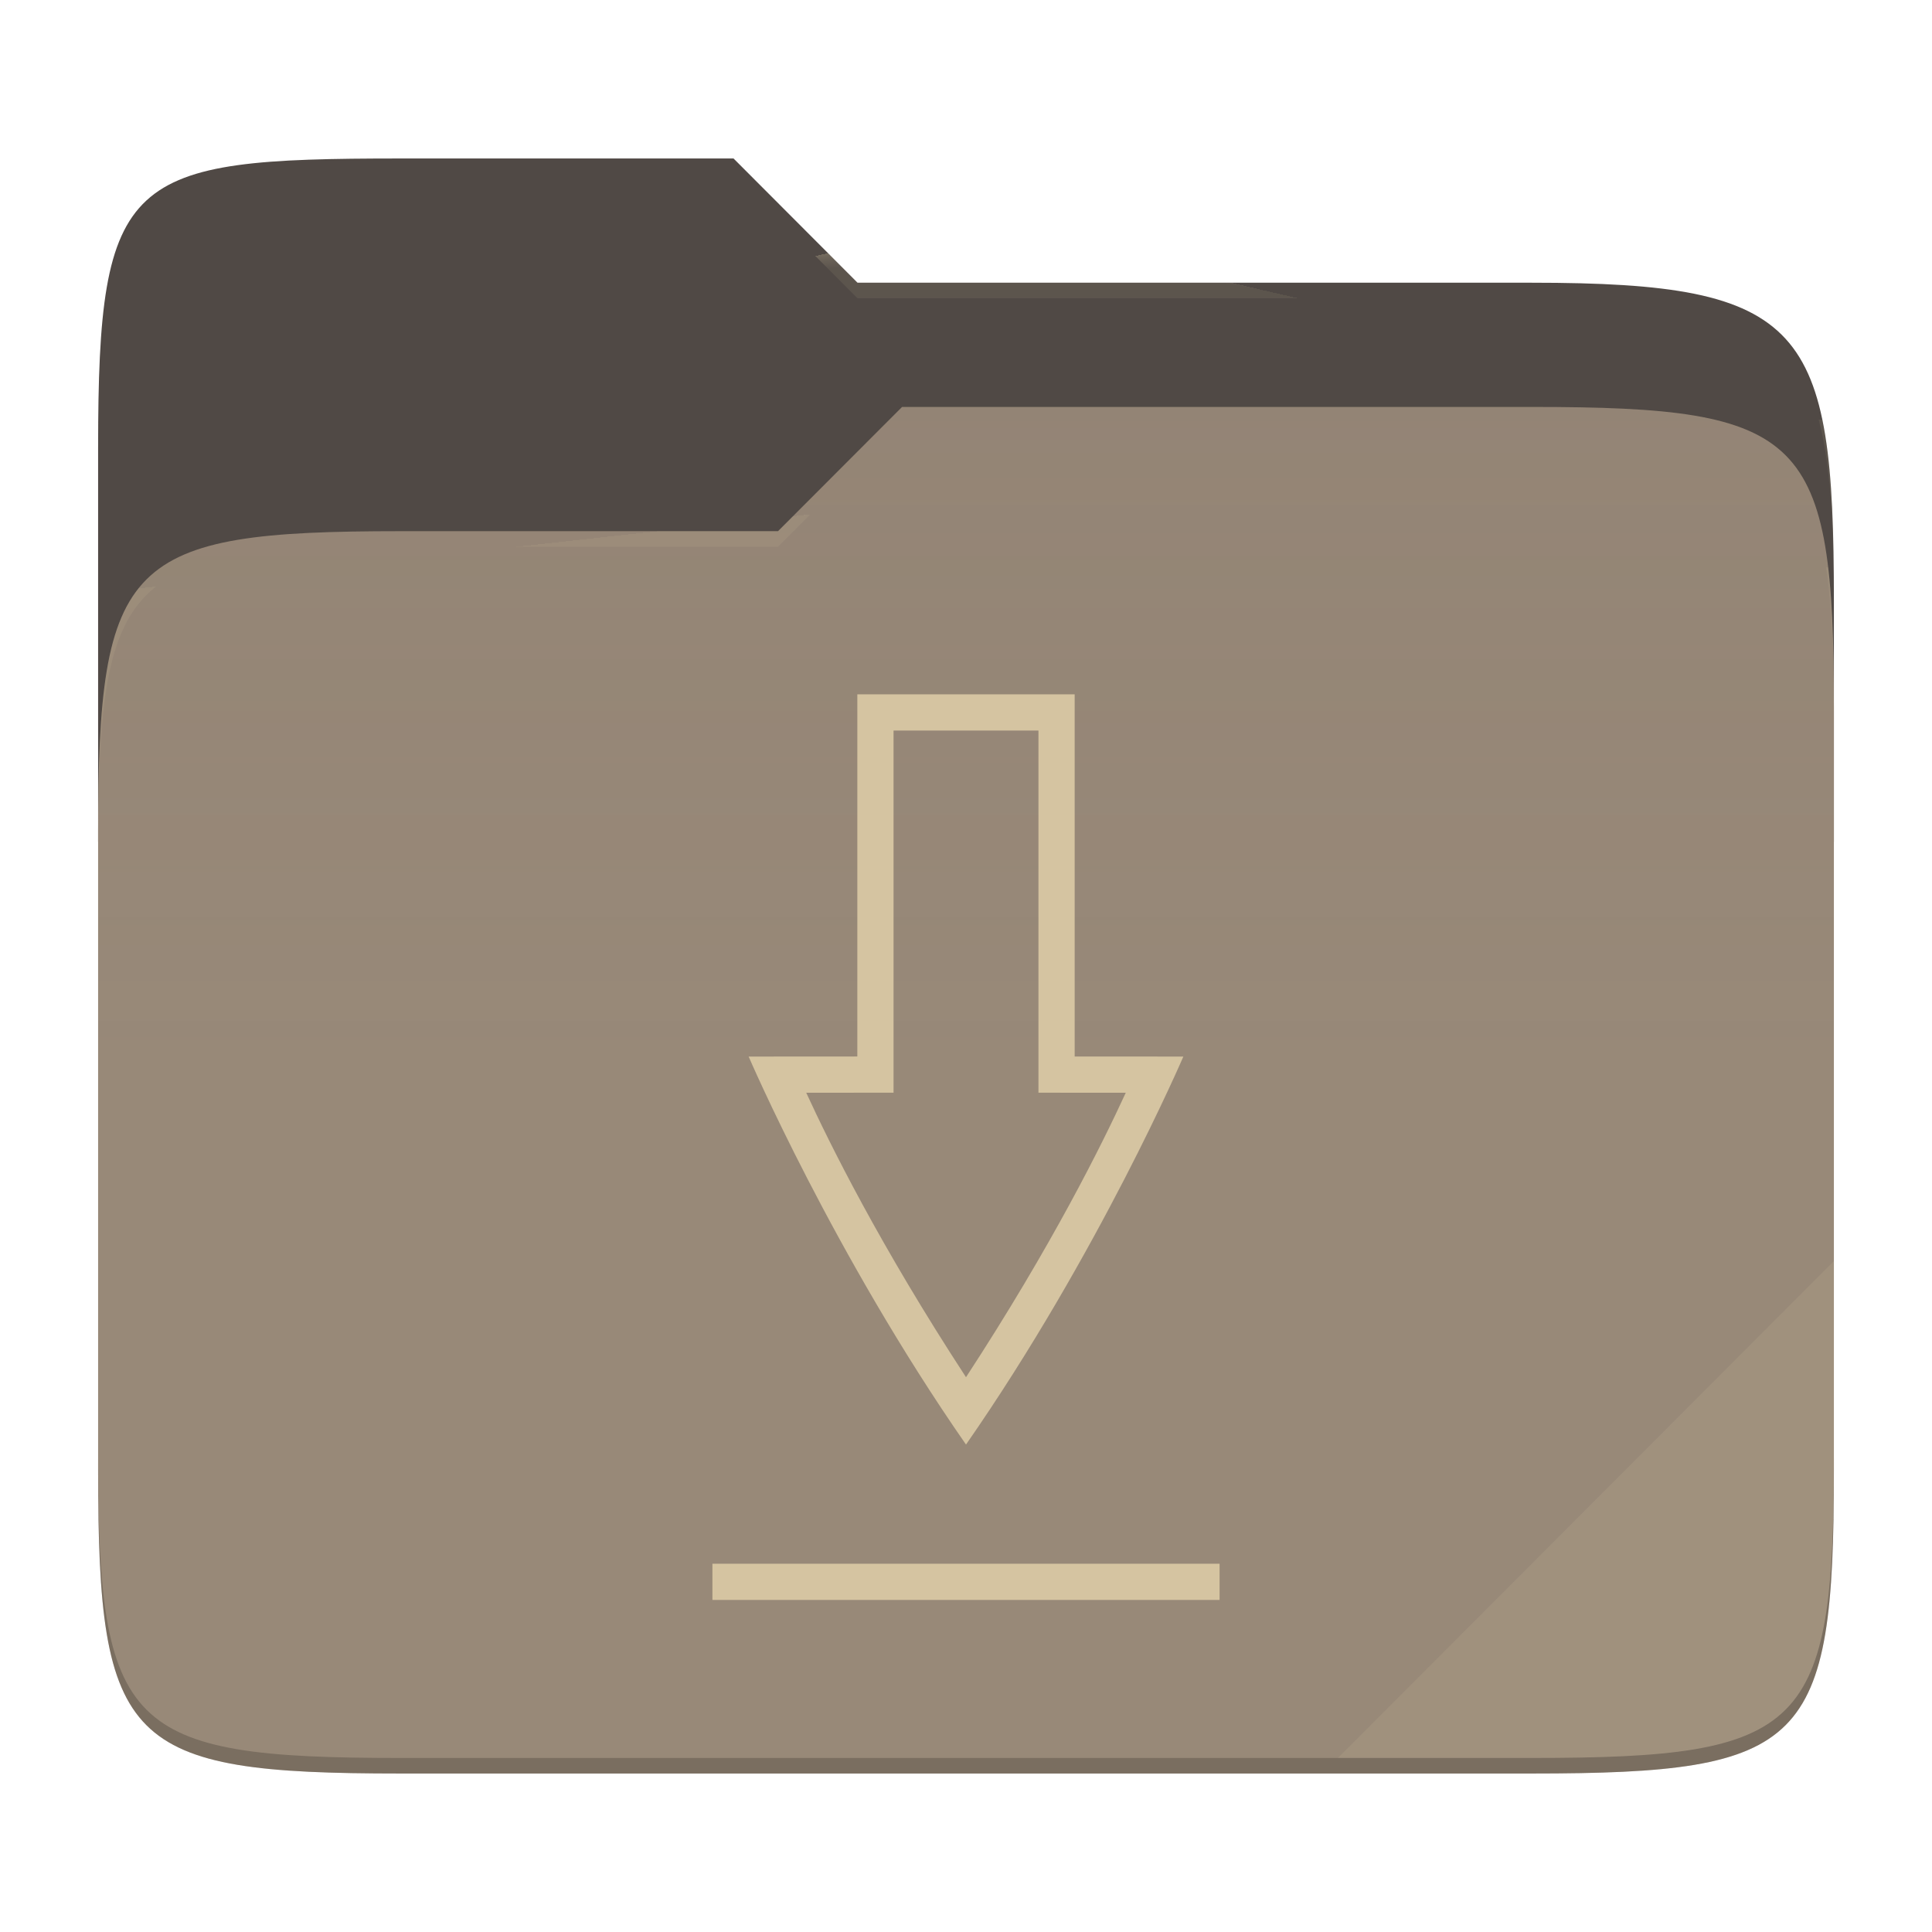
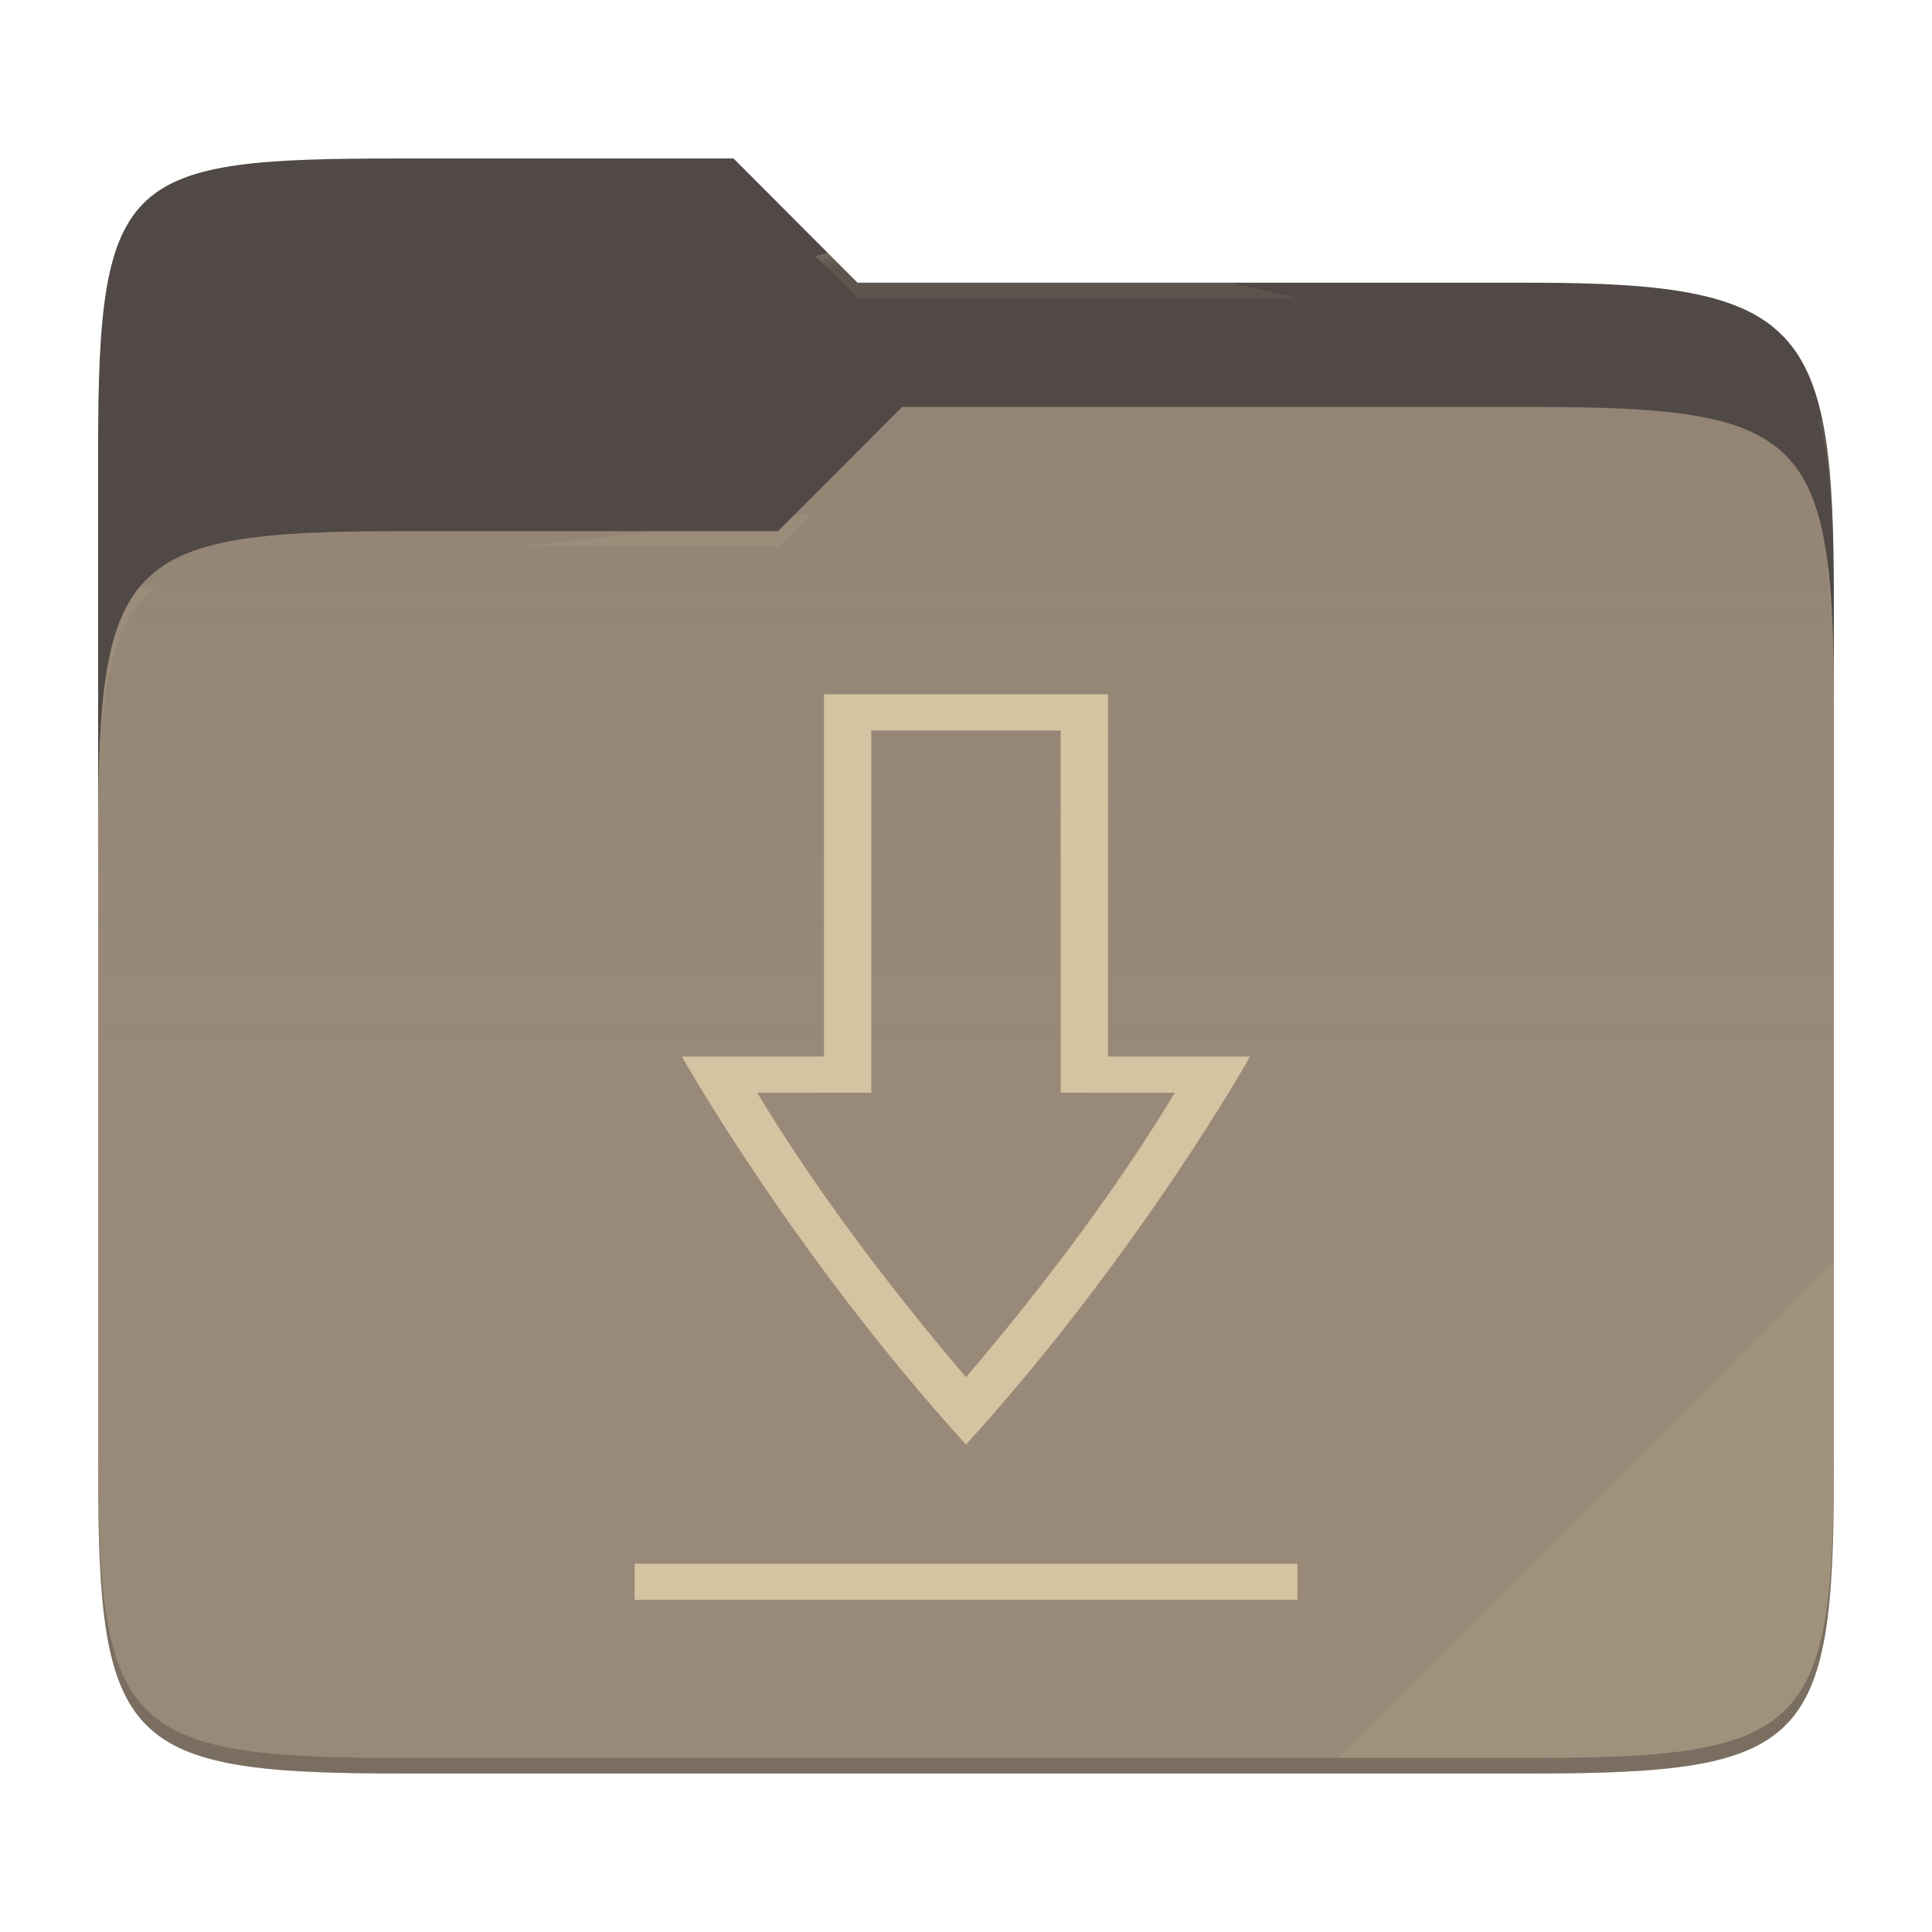
<svg xmlns="http://www.w3.org/2000/svg" style="isolation:isolate" width="256" height="256">
  <path fill="#504945" d="M53.039 21C16.724 21 13 23.055 13 59.371v52.167h230V79.563c0-36.316-3.724-42.102-40.039-42.102h-89.336L97.198 21H53.039z" />
  <path fill="#928374" d="M53.039 70.384C16.722 70.384 13 74.114 13 110.429v84.524C13 231.269 16.722 235 53.039 235h149.922c36.317 0 40.039-3.731 40.039-40.047V93.969c0-36.316-3.722-40.047-40.039-40.047H119.53l-16.438 16.462H53.039z" />
  <linearGradient id="a" x2="0" y1=".5" y2="-.5" gradientTransform="matrix(230 0 0 181.078 13 53.922)" gradientUnits="userSpaceOnUse">
    <stop offset="0%" stop-color="#ebdbb2" stop-opacity=".07" />
    <stop offset="67.282%" stop-color="#ebdbb2" stop-opacity="0" />
  </linearGradient>
  <path fill="url(#a)" d="M53.039 70.384C16.722 70.384 13 74.114 13 110.429v84.524C13 231.269 16.722 235 53.039 235h149.922c36.317 0 40.039-3.731 40.039-40.047V93.969c0-36.316-3.722-40.047-40.039-40.047H119.53l-16.438 16.462H53.039z" />
  <g opacity=".4">
    <radialGradient id="b" cx=".5" cy=".5" r=".272" fx=".5" fy=".136" gradientTransform="matrix(230 0 0 60.62 13 21)" gradientUnits="userSpaceOnUse">
      <stop offset="0%" stop-color="#ebdbb2" />
      <stop offset="100%" stop-color="#ebdbb2" stop-opacity=".204" />
    </radialGradient>
    <path fill="url(#b)" d="M53.039 21C16.724 21 13 23.055 13 59.371v2.059c0-36.316 3.724-38.373 40.039-38.373h44.159l16.427 16.461h89.336c36.315 0 40.039 5.786 40.039 42.102v-2.057c0-36.316-3.724-42.102-40.039-42.102h-89.336L97.198 21H53.039z" />
  </g>
  <g opacity=".4">
    <radialGradient id="c" cx=".5" cy=".5" r=".272" fx=".482" fy=".211" gradientTransform="matrix(230 0 0 58.565 13 53.922)" gradientUnits="userSpaceOnUse">
      <stop offset="0%" stop-color="#ebdbb2" />
      <stop offset="100%" stop-color="#ebdbb2" stop-opacity=".204" />
    </radialGradient>
    <path fill="url(#c)" d="M119.53 53.922l-16.438 16.462H53.039C16.724 70.384 13 74.112 13 110.427v2.06c0-36.316 3.724-40.046 40.039-40.046h50.053l16.438-16.46h83.431c36.315 0 40.039 3.727 40.039 40.043v-2.057c0-36.316-3.724-40.045-40.039-40.045H119.53z" />
  </g>
  <path fill="#ebdbb2" opacity=".1" d="M243 167.096l-65.715 65.845h25.676c36.315 0 40.039-3.727 40.039-40.043v-25.802z" />
  <path opacity=".2" d="M13 192.898v2.057C13 231.271 16.724 235 53.039 235h149.922c36.315 0 40.039-3.729 40.039-40.045v-2.057c0 36.316-3.724 40.043-40.039 40.043H53.039c-36.315 0-40.039-3.727-40.039-40.043z" />
  <g fill="#d5c4a1">
-     <path d="M94.4 207.2v4.8h67.2v-4.8H94.4zM113.6 92v47.991L99.2 140s11.199 26.097 28.8 51.412C145.601 166.097 156.8 140 156.8 140l-14.4-.009V92h-28.8zm4.8 4.8h19.2v47.988l11.569.009c-3.123 6.787-9.734 20.175-21.169 37.691-11.435-17.516-18.046-30.904-21.169-37.693l11.569-.009V96.8z" />
+     <path d="M94.4 207.2v4.8h67.2v-4.8H94.4zM113.6 92v47.991L99.2 140s11.199 26.097 28.8 51.412C145.601 166.097 156.8 140 156.8 140l-14.4-.009V92h-28.8zm4.8 4.8h19.2v47.988l11.569.009c-3.123 6.787-9.734 20.175-21.169 37.691-11.435-17.516-18.046-30.904-21.169-37.693l11.569-.009V96.8z" transform="matrix(1.306872,0,0,1,-39.2796,0)" />
  </g>
</svg>
